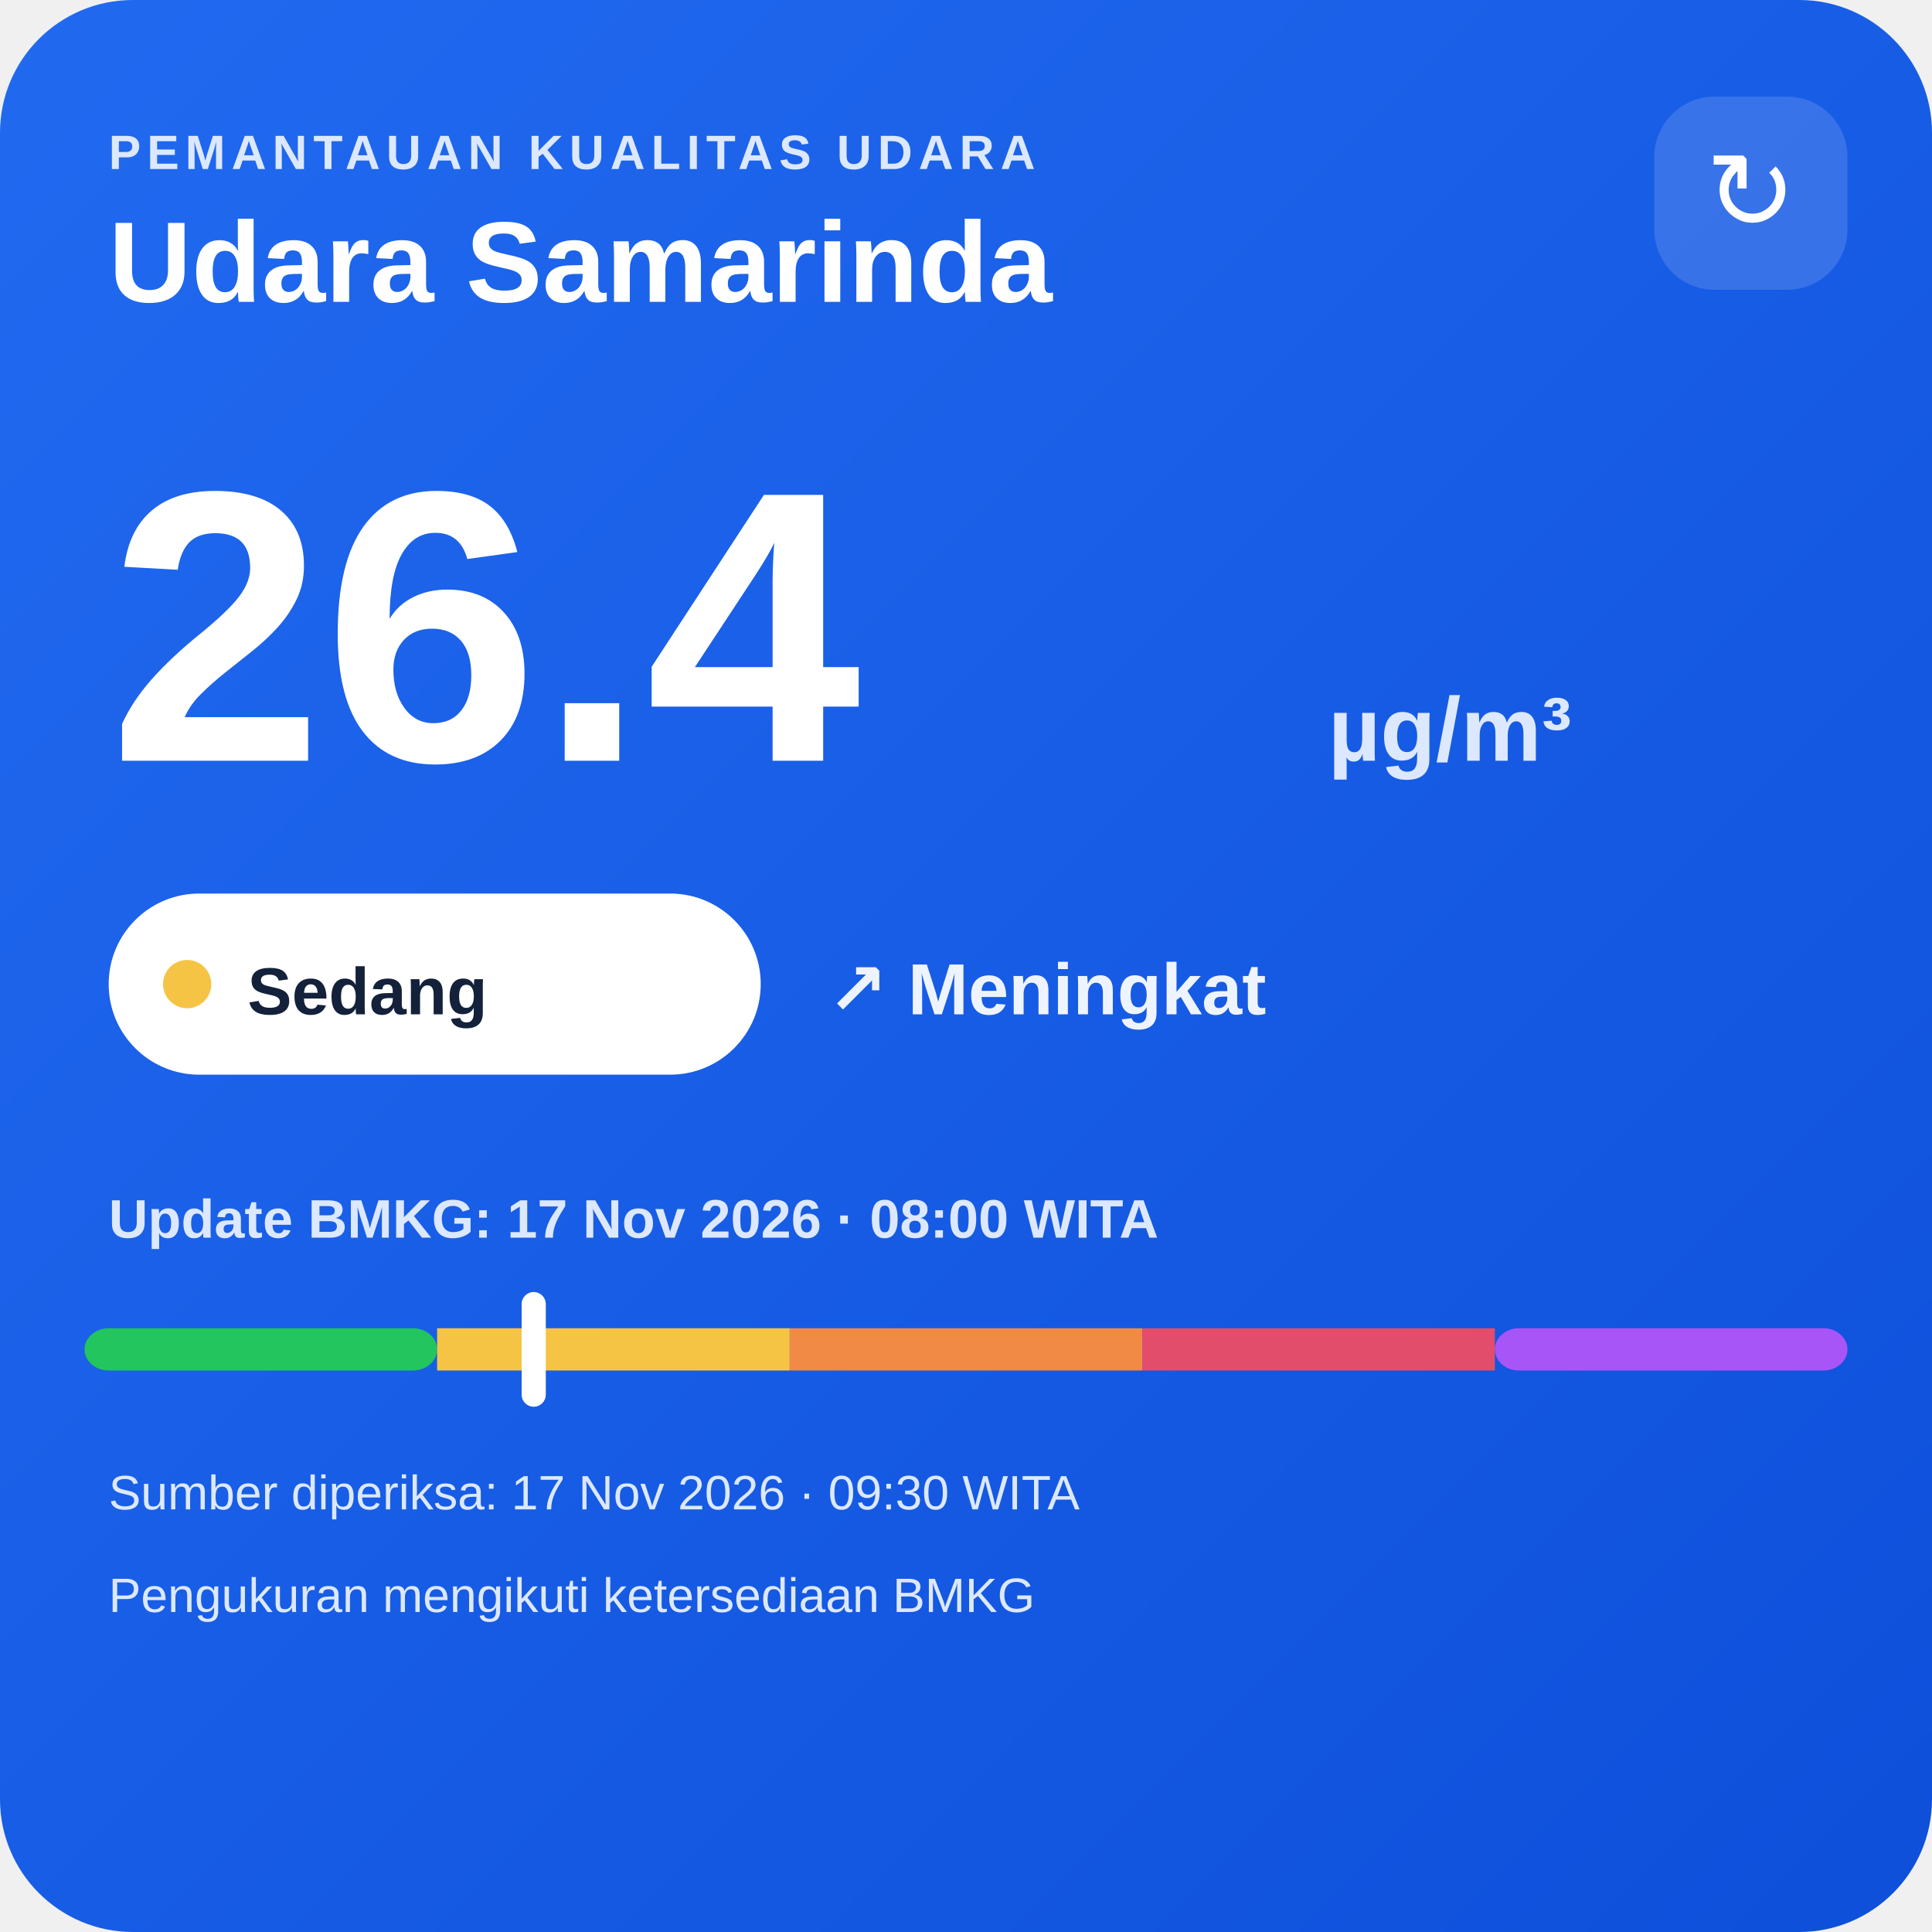
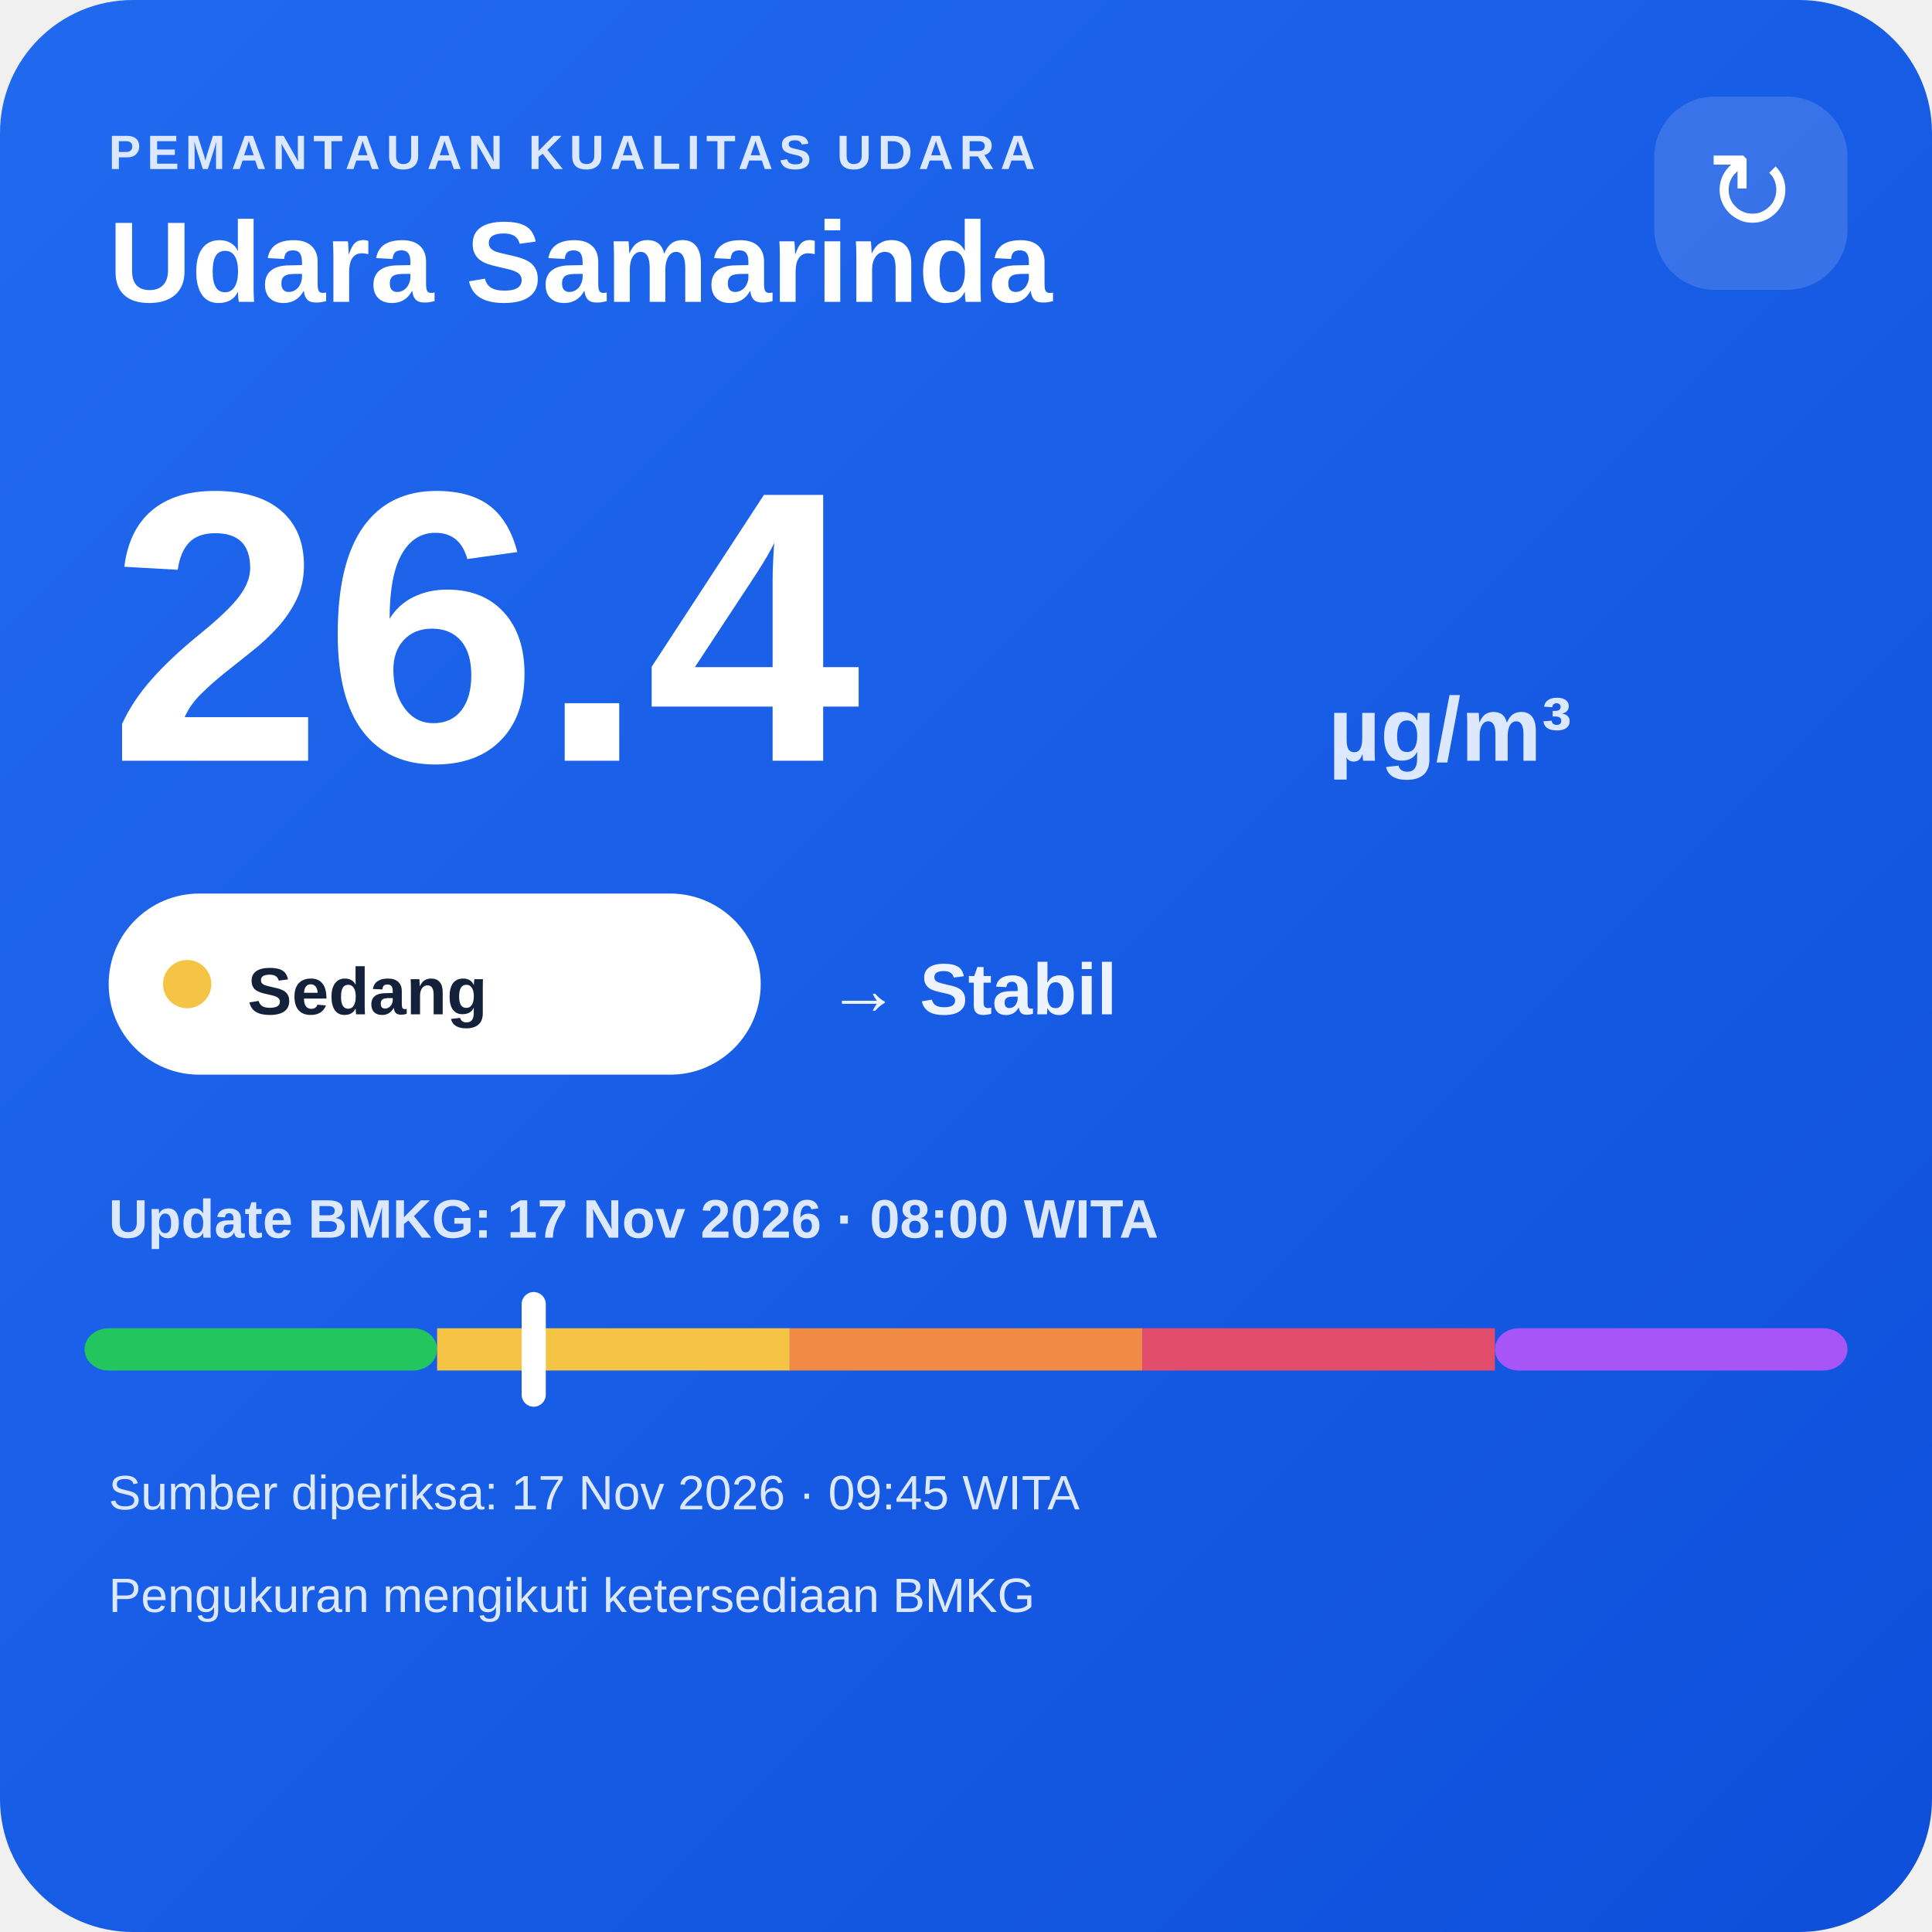
<svg xmlns="http://www.w3.org/2000/svg" width="320" height="320" viewBox="0 0 320 320">
  <defs>
    <linearGradient id="bg" x1="0" y1="0" x2="1" y2="1">
      <stop offset="0" stop-color="#216af0" />
      <stop offset="1" stop-color="#0e4fda" />
    </linearGradient>
  </defs>
  <rect width="320" height="320" rx="22" fill="url(#bg)" />
  <text x="18" y="28" fill="#dce8ff" font-family="Arial,sans-serif" font-size="8" font-weight="700" letter-spacing="1">PEMANTAUAN KUALITAS UDARA</text>
  <text x="18" y="50" fill="#ffffff" font-family="Arial,sans-serif" font-size="19" font-weight="700">Udara Samarinda</text>
  <rect x="274" y="16" width="32" height="32" rx="10" fill="#ffffff" fill-opacity=".14" />
  <text x="290" y="38" text-anchor="middle" fill="#ffffff" font-family="Arial,sans-serif" font-size="18">↻</text>
  <text x="18" y="126" fill="#ffffff" font-family="Arial,sans-serif" font-size="64" font-weight="800">26.4</text>
  <text x="220" y="126" fill="#dce8ff" font-family="Arial,sans-serif" font-size="15" font-weight="700">µg/m³</text>
  <rect x="18" y="148" width="108" height="30" rx="15" fill="#ffffff" />
  <circle cx="31" cy="163" r="4" fill="#f6c445" />
  <text x="41" y="168" fill="#13213a" font-family="Arial,sans-serif" font-size="11" font-weight="700">Sedang</text>
-   <text x="137" y="168" fill="#eef4ff" font-family="Arial,sans-serif" font-size="12" font-weight="700">↗ Meningkat</text>
+   <text x="137" y="168" fill="#eef4ff" font-family="Arial,sans-serif" font-size="12" font-weight="700">→ Stabil</text>
  <text x="18" y="205" fill="#dce8ff" font-family="Arial,sans-serif" font-size="9" font-weight="700">Update BMKG: 17 Nov 2026 · 08:00 WITA</text>
  <rect x="14" y="220" width="58.4" height="7" rx="4" fill="#22c55e" />
  <rect x="72.4" y="220" width="58.4" height="7" fill="#f6c445" />
  <rect x="130.8" y="220" width="58.4" height="7" fill="#f08a45" />
  <rect x="189.2" y="220" width="58.4" height="7" fill="#e24d6b" />
  <rect x="247.6" y="220" width="58.4" height="7" rx="4" fill="#a855f7" />
  <rect x="86.4" y="214" width="4" height="19" rx="2" fill="#ffffff" />
-   <text x="18" y="250" fill="#dce8ff" font-family="Arial,sans-serif" font-size="8">Sumber diperiksa: 17 Nov 2026 · 09:30 WITA</text>
+   <text x="18" y="250" fill="#dce8ff" font-family="Arial,sans-serif" font-size="8">Sumber diperiksa: 17 Nov 2026 · 09:45 WITA</text>
  <text x="18" y="267" fill="#dce8ff" font-family="Arial,sans-serif" font-size="8">Pengukuran mengikuti ketersediaan BMKG</text>
</svg>
